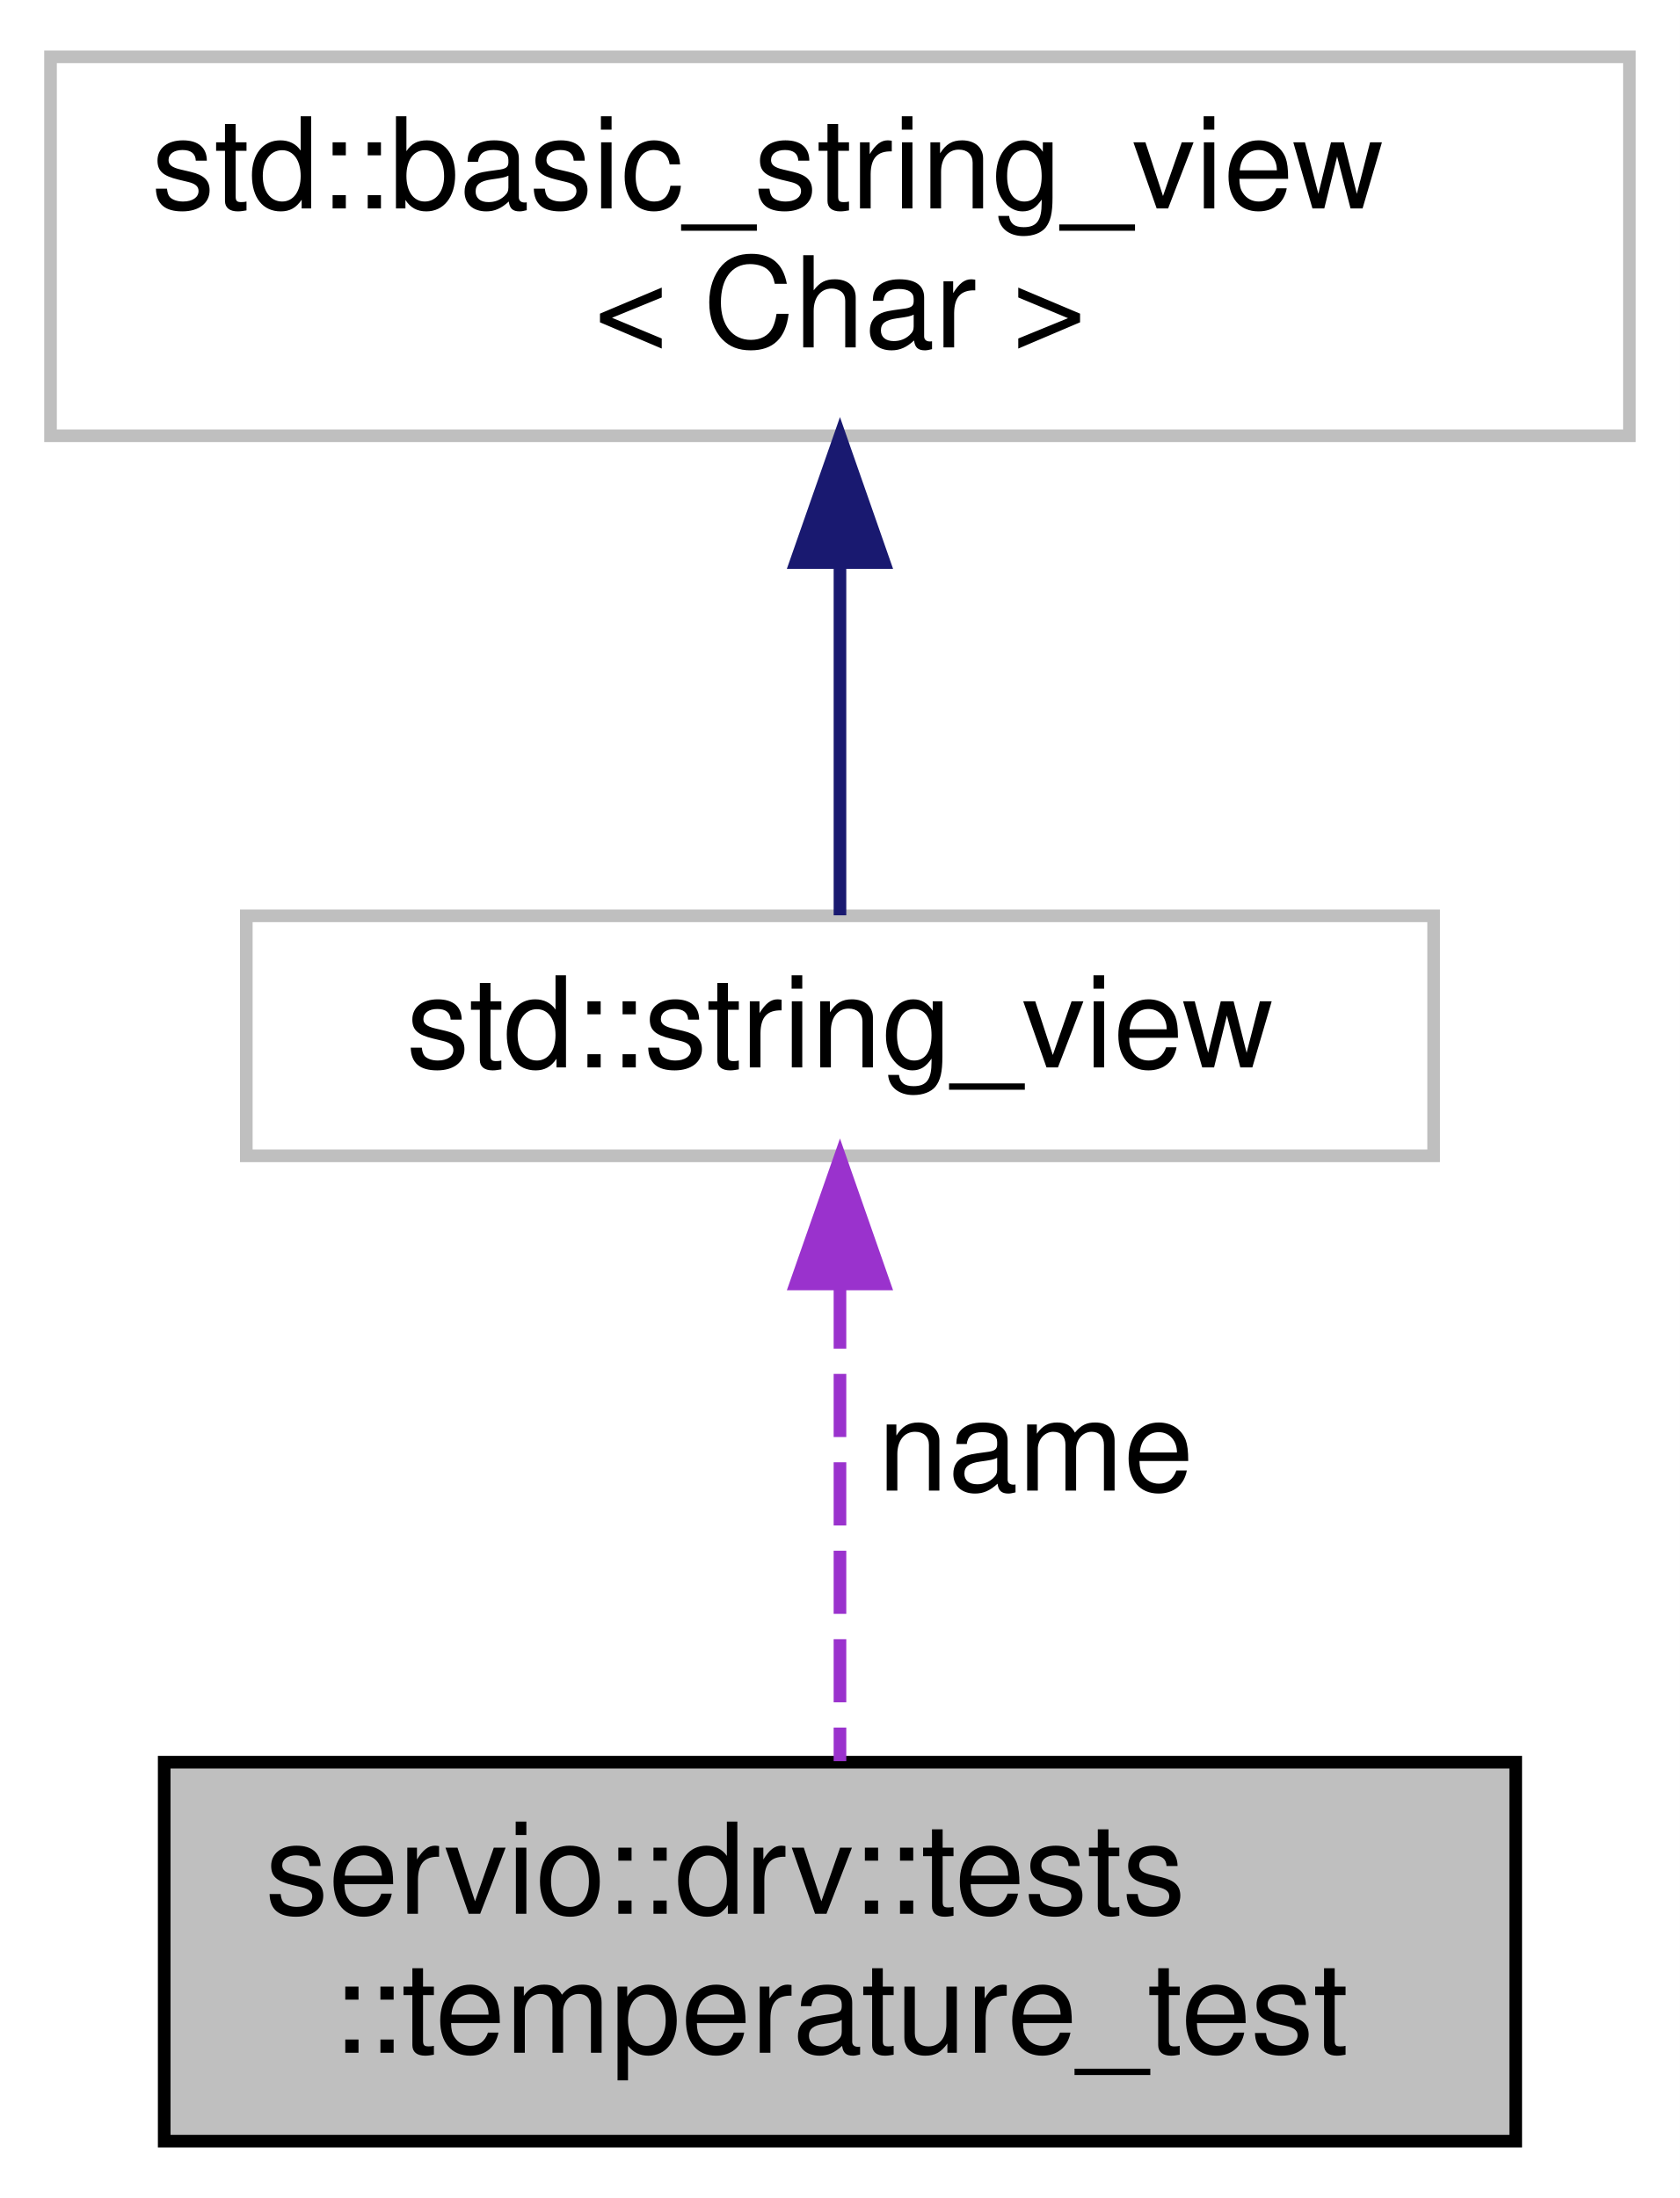
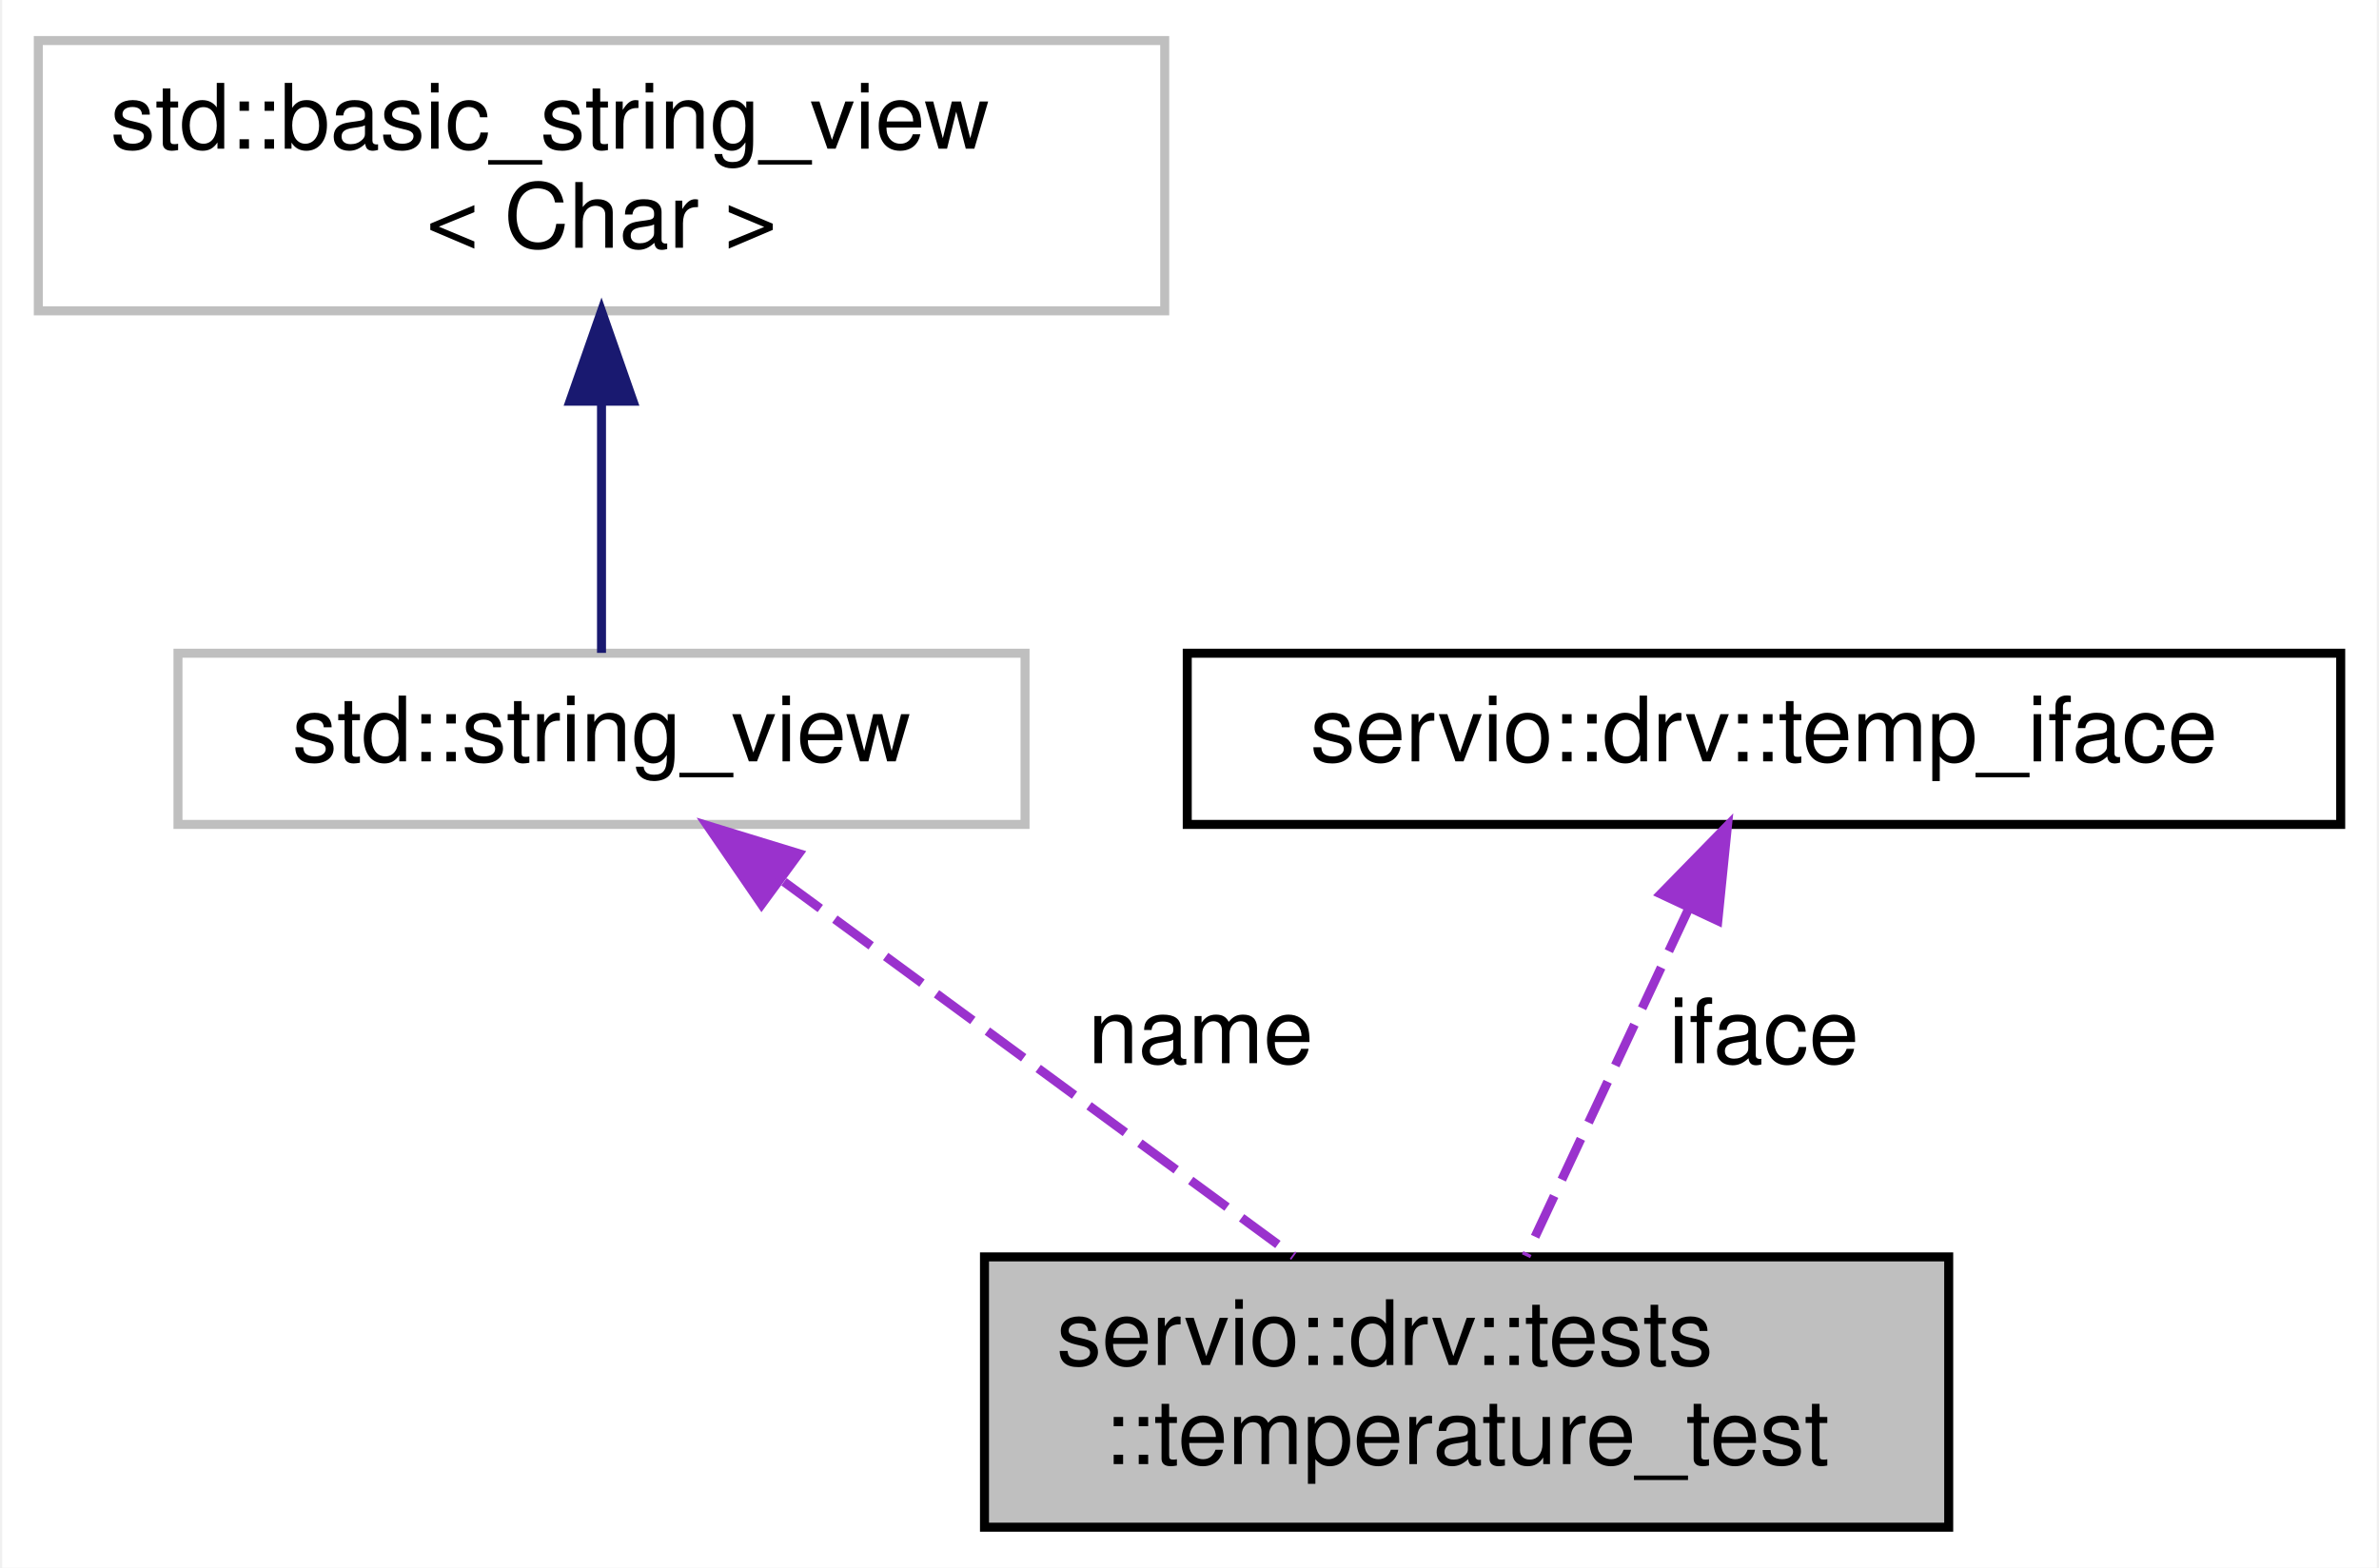
- <svg xmlns="http://www.w3.org/2000/svg" xmlns:xlink="http://www.w3.org/1999/xlink" width="133pt" height="174pt" viewBox="0.00 0.00 133.00 174.00">
+ <svg xmlns="http://www.w3.org/2000/svg" xmlns:xlink="http://www.w3.org/1999/xlink" width="264pt" height="174pt" viewBox="0.00 0.00 263.50 174.00">
  <g id="graph0" class="graph" transform="scale(1 1) rotate(0) translate(4 170)">
-     <polygon fill="white" stroke="transparent" points="-4,4 -4,-170 129,-170 129,4 -4,4" />
+     <polygon fill="white" stroke="transparent" points="-4,4 -4,-170 259.5,-170 259.5,4 -4,4" />
    <g id="node1" class="node">
      <g id="a_node1">
        <a xlink:title=" ">
-           <polygon fill="#bfbfbf" stroke="black" points="9,-0.5 9,-30.5 116,-30.5 116,-0.5 9,-0.5" />
-           <text text-anchor="start" x="17" y="-18.5" font-family="Helvetica,sans-Serif" font-size="10.00">servio::drv::tests</text>
-           <text text-anchor="middle" x="62.5" y="-7.5" font-family="Helvetica,sans-Serif" font-size="10.00">::temperature_test</text>
+           <polygon fill="#bfbfbf" stroke="black" points="105,-0.5 105,-30.5 212,-30.5 212,-0.5 105,-0.5" />
+           <text text-anchor="start" x="113" y="-18.5" font-family="Helvetica,sans-Serif" font-size="10.00">servio::drv::tests</text>
+           <text text-anchor="middle" x="158.5" y="-7.5" font-family="Helvetica,sans-Serif" font-size="10.00">::temperature_test</text>
        </a>
      </g>
    </g>
    <g id="node2" class="node">
      <g id="a_node2">
        <a xlink:title=" ">
          <polygon fill="white" stroke="#bfbfbf" points="15.5,-78.5 15.5,-97.5 109.5,-97.5 109.5,-78.5 15.5,-78.5" />
          <text text-anchor="middle" x="62.5" y="-85.5" font-family="Helvetica,sans-Serif" font-size="10.00">std::string_view</text>
        </a>
      </g>
    </g>
    <g id="edge1" class="edge">
-       <path fill="none" stroke="#9a32cd" stroke-dasharray="5,2" d="M62.5,-68.24C62.5,-56.41 62.5,-41.38 62.5,-30.58" />
-       <polygon fill="#9a32cd" stroke="#9a32cd" points="59,-68.36 62.5,-78.36 66,-68.36 59,-68.36" />
-       <text text-anchor="middle" x="78" y="-52" font-family="Helvetica,sans-Serif" font-size="10.00"> name</text>
+       <path fill="none" stroke="#9a32cd" stroke-dasharray="5,2" d="M82.75,-72.13C99.44,-59.87 122.95,-42.61 139.33,-30.58" />
+       <polygon fill="#9a32cd" stroke="#9a32cd" points="80.26,-69.62 74.27,-78.36 84.4,-75.26 80.26,-69.62" />
+       <text text-anchor="middle" x="129" y="-52" font-family="Helvetica,sans-Serif" font-size="10.00"> name</text>
    </g>
    <g id="node3" class="node">
      <g id="a_node3">
        <a xlink:title=" ">
          <polygon fill="white" stroke="#bfbfbf" points="0,-135.5 0,-165.5 125,-165.5 125,-135.5 0,-135.5" />
          <text text-anchor="start" x="8" y="-153.5" font-family="Helvetica,sans-Serif" font-size="10.00">std::basic_string_view</text>
          <text text-anchor="middle" x="62.5" y="-142.5" font-family="Helvetica,sans-Serif" font-size="10.00">&lt; Char &gt;</text>
        </a>
      </g>
    </g>
    <g id="edge2" class="edge">
      <path fill="none" stroke="midnightblue" d="M62.5,-125.35C62.5,-115.51 62.5,-104.78 62.5,-97.54" />
      <polygon fill="midnightblue" stroke="midnightblue" points="59,-125.47 62.5,-135.47 66,-125.47 59,-125.47" />
    </g>
+     <g id="node4" class="node">
+       <g id="a_node4">
+         <a xlink:href="classservio_1_1drv_1_1temp__iface.html" target="_top" xlink:title=" ">
+           <polygon fill="white" stroke="black" points="127.5,-78.5 127.5,-97.5 255.5,-97.5 255.5,-78.5 127.5,-78.5" />
+           <text text-anchor="middle" x="191.5" y="-85.5" font-family="Helvetica,sans-Serif" font-size="10.00">servio::drv::temp_iface</text>
+         </a>
+       </g>
+     </g>
+     <g id="edge3" class="edge">
+       <path fill="none" stroke="#9a32cd" stroke-dasharray="5,2" d="M183.06,-68.96C177.47,-57.03 170.25,-41.61 165.09,-30.58" />
+       <polygon fill="#9a32cd" stroke="#9a32cd" points="180.04,-70.78 187.45,-78.36 186.38,-67.81 180.04,-70.78" />
+       <text text-anchor="middle" x="191.5" y="-52" font-family="Helvetica,sans-Serif" font-size="10.00"> iface</text>
+     </g>
  </g>
</svg>
